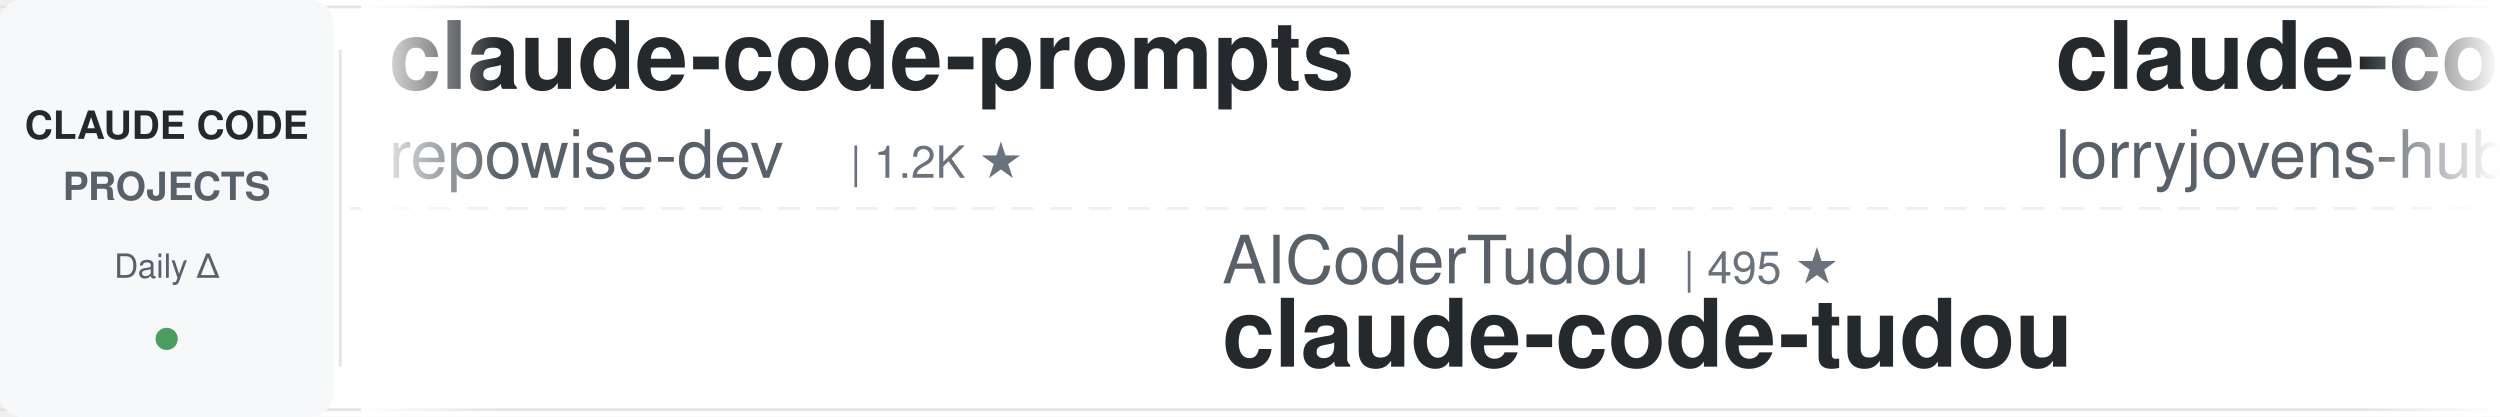
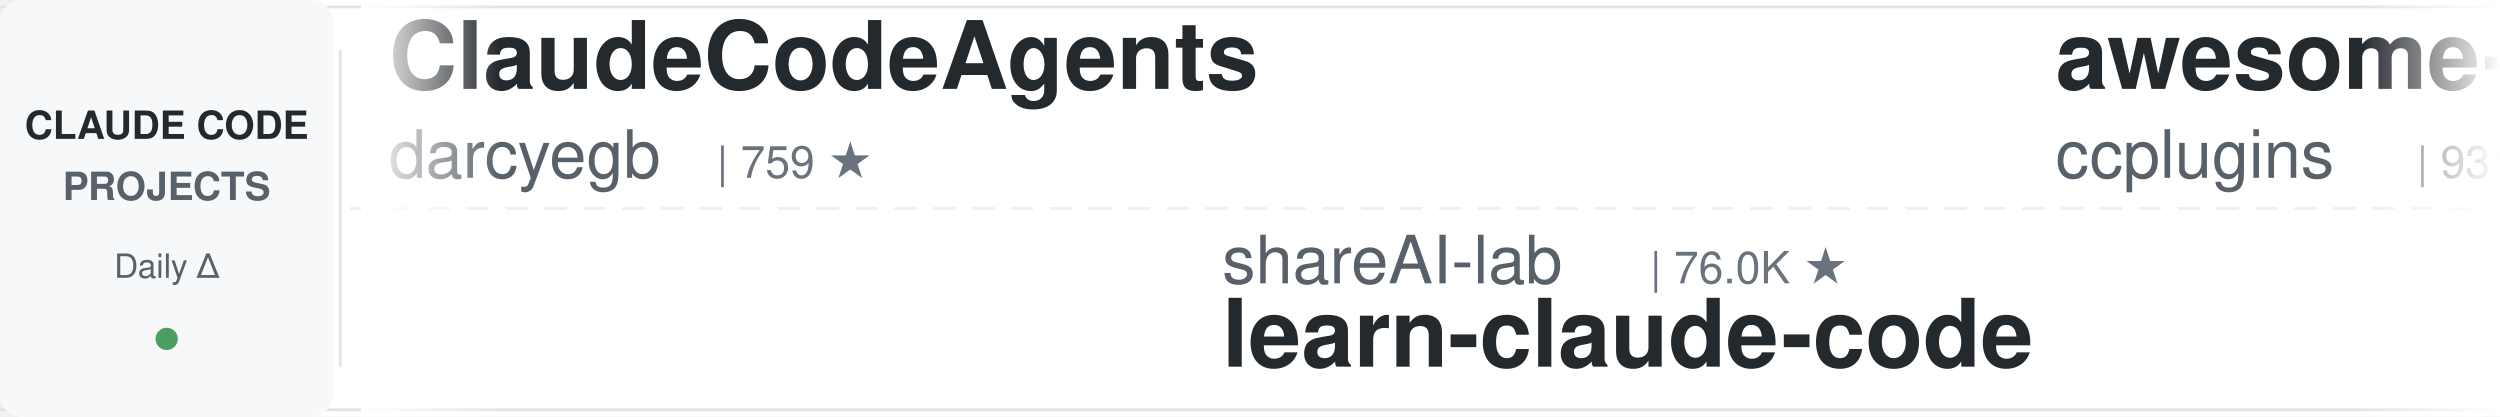
<svg xmlns="http://www.w3.org/2000/svg" width="900" height="150">
  <defs>
    <linearGradient id="leftFade" x1="0%" y1="0%" x2="100%" y2="0%">
      <stop offset="0%" style="stop-color:#ffffff;stop-opacity:1" />
      <stop offset="100%" style="stop-color:#ffffff;stop-opacity:0" />
    </linearGradient>
    <linearGradient id="rightFade" x1="0%" y1="0%" x2="100%" y2="0%">
      <stop offset="0%" style="stop-color:#ffffff;stop-opacity:0" />
      <stop offset="100%" style="stop-color:#ffffff;stop-opacity:1" />
    </linearGradient>
  </defs>
  <rect width="900" height="150" fill="#ffffff" rx="8" />
  <rect x="0" y="2" width="900" height="1" fill="#e1e4e8" />
  <rect x="0" y="147" width="900" height="1" fill="#e1e4e8" />
  <line x1="0" y1="75" x2="900" y2="75" stroke="#e1e4e8" stroke-width="1" stroke-dasharray="8 6" opacity="0.6" />
  <rect x="0" y="0" width="120" height="150" fill="#f6f8fa" rx="8" />
  <text x="60" y="50" font-family="-apple-system, BlinkMacSystemFont, 'Segoe UI', Helvetica, Arial, sans-serif" font-size="14" font-weight="600" fill="#24292e" text-anchor="middle">CLAUDE CODE</text>
  <text x="60" y="72" font-family="-apple-system, BlinkMacSystemFont, 'Segoe UI', Helvetica, Arial, sans-serif" font-size="14" font-weight="600" fill="#586069" text-anchor="middle">PROJECTS</text>
  <text x="60" y="100" font-family="-apple-system, BlinkMacSystemFont, 'Segoe UI', Helvetica, Arial, sans-serif" font-size="12" font-weight="500" fill="#586069" text-anchor="middle">Daily Δ</text>
  <circle cx="60" cy="122" r="4" fill="#22863a" opacity="0.8" />
  <rect x="122" y="18" width="1" height="114" fill="#e1e4e8" />
  <clipPath id="tickerClip">
    <rect x="130" y="0" width="770" height="150" />
  </clipPath>
  <g clip-path="url(#tickerClip)">
    <g id="tickerItems">
      <animateTransform attributeName="transform" attributeType="XML" type="translate" from="0 0" to="-3000 0" dur="54s" repeatCount="indefinite" />
      <g transform="translate(0, 0)">
-         <text x="140" y="32" font-family="-apple-system, BlinkMacSystemFont, 'Segoe UI', Helvetica, Arial, sans-serif" font-size="34" font-weight="600" fill="#24292e">claude-code-prompts</text>
-         <text x="140" y="64" font-family="-apple-system, BlinkMacSystemFont, 'Segoe UI', Helvetica, Arial, sans-serif" font-size="24" font-weight="400" fill="#586069">repowise-dev</text>
-         <text x="306" y="64" font-family="-apple-system, BlinkMacSystemFont, 'Segoe UI', Helvetica, Arial, sans-serif" font-size="16" font-weight="500" fill="#6a737d">| 1.2K ★</text>
+         <text x="140" y="32" font-family="-apple-system, BlinkMacSystemFont, 'Segoe UI', Helvetica, Arial, sans-serif" font-size="34" font-weight="600" fill="#24292e">ClaudeCodeAgents</text>
+         <text x="140" y="64" font-family="-apple-system, BlinkMacSystemFont, 'Segoe UI', Helvetica, Arial, sans-serif" font-size="24" font-weight="400" fill="#586069">darcyegb</text>
+         <text x="258" y="64" font-family="-apple-system, BlinkMacSystemFont, 'Segoe UI', Helvetica, Arial, sans-serif" font-size="16" font-weight="500" fill="#6a737d">| 759 ★</text>
      </g>
      <g transform="translate(300, 0)">
-         <text x="140" y="102" font-family="-apple-system, BlinkMacSystemFont, 'Segoe UI', Helvetica, Arial, sans-serif" font-size="24" font-weight="400" fill="#586069">AICoderTudou</text>
-         <text x="306" y="102" font-family="-apple-system, BlinkMacSystemFont, 'Segoe UI', Helvetica, Arial, sans-serif" font-size="16" font-weight="500" fill="#6a737d">| 495 ★</text>
-         <text x="140" y="132" font-family="-apple-system, BlinkMacSystemFont, 'Segoe UI', Helvetica, Arial, sans-serif" font-size="34" font-weight="600" fill="#24292e">claude-code-tudou</text>
+         <text x="140" y="102" font-family="-apple-system, BlinkMacSystemFont, 'Segoe UI', Helvetica, Arial, sans-serif" font-size="24" font-weight="400" fill="#586069">shareAI-lab</text>
+         <text x="294" y="102" font-family="-apple-system, BlinkMacSystemFont, 'Segoe UI', Helvetica, Arial, sans-serif" font-size="16" font-weight="500" fill="#6a737d">| 76.0K ★</text>
+         <text x="140" y="132" font-family="-apple-system, BlinkMacSystemFont, 'Segoe UI', Helvetica, Arial, sans-serif" font-size="34" font-weight="600" fill="#24292e">learn-claude-code</text>
      </g>
      <g transform="translate(600, 0)">
-         <text x="140" y="32" font-family="-apple-system, BlinkMacSystemFont, 'Segoe UI', Helvetica, Arial, sans-serif" font-size="34" font-weight="600" fill="#24292e">claude-code-rust</text>
-         <text x="140" y="64" font-family="-apple-system, BlinkMacSystemFont, 'Segoe UI', Helvetica, Arial, sans-serif" font-size="24" font-weight="400" fill="#586069">lorryjovens-hub</text>
-         <text x="342" y="64" font-family="-apple-system, BlinkMacSystemFont, 'Segoe UI', Helvetica, Arial, sans-serif" font-size="16" font-weight="500" fill="#6a737d">| 1.7K ★</text>
+         <text x="140" y="32" font-family="-apple-system, BlinkMacSystemFont, 'Segoe UI', Helvetica, Arial, sans-serif" font-size="34" font-weight="600" fill="#24292e">awesome-claude-code-plug...</text>
+         <text x="140" y="64" font-family="-apple-system, BlinkMacSystemFont, 'Segoe UI', Helvetica, Arial, sans-serif" font-size="24" font-weight="400" fill="#586069">ccplugins</text>
+         <text x="270" y="64" font-family="-apple-system, BlinkMacSystemFont, 'Segoe UI', Helvetica, Arial, sans-serif" font-size="16" font-weight="500" fill="#6a737d">| 931 ★</text>
      </g>
      <g transform="translate(900, 0)">
-         <text x="140" y="102" font-family="-apple-system, BlinkMacSystemFont, 'Segoe UI', Helvetica, Arial, sans-serif" font-size="24" font-weight="400" fill="#586069">daymade</text>
-         <text x="246" y="102" font-family="-apple-system, BlinkMacSystemFont, 'Segoe UI', Helvetica, Arial, sans-serif" font-size="16" font-weight="500" fill="#6a737d">| 1.4K ★</text>
-         <text x="140" y="132" font-family="-apple-system, BlinkMacSystemFont, 'Segoe UI', Helvetica, Arial, sans-serif" font-size="34" font-weight="600" fill="#24292e">claude-code-skills</text>
+         <text x="140" y="102" font-family="-apple-system, BlinkMacSystemFont, 'Segoe UI', Helvetica, Arial, sans-serif" font-size="24" font-weight="400" fill="#586069">disler</text>
+         <text x="234" y="102" font-family="-apple-system, BlinkMacSystemFont, 'Segoe UI', Helvetica, Arial, sans-serif" font-size="16" font-weight="500" fill="#6a737d">| 3.9K ★</text>
+         <text x="140" y="132" font-family="-apple-system, BlinkMacSystemFont, 'Segoe UI', Helvetica, Arial, sans-serif" font-size="34" font-weight="600" fill="#24292e">claude-code-hooks-master...</text>
      </g>
      <g transform="translate(1200, 0)">
-         <text x="140" y="32" font-family="-apple-system, BlinkMacSystemFont, 'Segoe UI', Helvetica, Arial, sans-serif" font-size="34" font-weight="600" fill="#24292e">Claude-Code-Game-Studios</text>
-         <text x="140" y="64" font-family="-apple-system, BlinkMacSystemFont, 'Segoe UI', Helvetica, Arial, sans-serif" font-size="24" font-weight="400" fill="#586069">Donchitos</text>
-         <text x="270" y="64" font-family="-apple-system, BlinkMacSystemFont, 'Segoe UI', Helvetica, Arial, sans-serif" font-size="16" font-weight="500" fill="#6a737d">| 24.8K ★</text>
+         <text x="140" y="32" font-family="-apple-system, BlinkMacSystemFont, 'Segoe UI', Helvetica, Arial, sans-serif" font-size="34" font-weight="600" fill="#24292e">claude-code-reverse</text>
+         <text x="140" y="64" font-family="-apple-system, BlinkMacSystemFont, 'Segoe UI', Helvetica, Arial, sans-serif" font-size="24" font-weight="400" fill="#586069">Yuyz0112</text>
+         <text x="258" y="64" font-family="-apple-system, BlinkMacSystemFont, 'Segoe UI', Helvetica, Arial, sans-serif" font-size="16" font-weight="500" fill="#6a737d">| 2.4K ★</text>
      </g>
      <g transform="translate(1500, 0)">
-         <text x="140" y="102" font-family="-apple-system, BlinkMacSystemFont, 'Segoe UI', Helvetica, Arial, sans-serif" font-size="24" font-weight="400" fill="#586069">anthropics</text>
-         <text x="282" y="102" font-family="-apple-system, BlinkMacSystemFont, 'Segoe UI', Helvetica, Arial, sans-serif" font-size="16" font-weight="500" fill="#6a737d">| 8.8K ★</text>
-         <text x="140" y="132" font-family="-apple-system, BlinkMacSystemFont, 'Segoe UI', Helvetica, Arial, sans-serif" font-size="34" font-weight="600" fill="#24292e">claude-code-action</text>
+         <text x="140" y="102" font-family="-apple-system, BlinkMacSystemFont, 'Segoe UI', Helvetica, Arial, sans-serif" font-size="24" font-weight="400" fill="#586069">krusemediallc</text>
+         <text x="318" y="102" font-family="-apple-system, BlinkMacSystemFont, 'Segoe UI', Helvetica, Arial, sans-serif" font-size="16" font-weight="500" fill="#6a737d">| 1.5K ★</text>
+         <text x="140" y="132" font-family="-apple-system, BlinkMacSystemFont, 'Segoe UI', Helvetica, Arial, sans-serif" font-size="34" font-weight="600" fill="#24292e">arcads-claude-code</text>
      </g>
      <g transform="translate(1800, 0)">
-         <text x="140" y="32" font-family="-apple-system, BlinkMacSystemFont, 'Segoe UI', Helvetica, Arial, sans-serif" font-size="34" font-weight="600" fill="#24292e">everything-claude-code</text>
-         <text x="140" y="64" font-family="-apple-system, BlinkMacSystemFont, 'Segoe UI', Helvetica, Arial, sans-serif" font-size="24" font-weight="400" fill="#586069">WorldFlowAI</text>
-         <text x="294" y="64" font-family="-apple-system, BlinkMacSystemFont, 'Segoe UI', Helvetica, Arial, sans-serif" font-size="16" font-weight="500" fill="#6a737d">| 2.0K ★</text>
+         <text x="140" y="32" font-family="-apple-system, BlinkMacSystemFont, 'Segoe UI', Helvetica, Arial, sans-serif" font-size="34" font-weight="600" fill="#24292e">edmunds-claude-code</text>
+         <text x="140" y="64" font-family="-apple-system, BlinkMacSystemFont, 'Segoe UI', Helvetica, Arial, sans-serif" font-size="24" font-weight="400" fill="#586069">edmund-io</text>
+         <text x="270" y="64" font-family="-apple-system, BlinkMacSystemFont, 'Segoe UI', Helvetica, Arial, sans-serif" font-size="16" font-weight="500" fill="#6a737d">| 1.5K ★</text>
      </g>
      <g transform="translate(2100, 0)">
-         <text x="140" y="102" font-family="-apple-system, BlinkMacSystemFont, 'Segoe UI', Helvetica, Arial, sans-serif" font-size="24" font-weight="400" fill="#586069">feiskyer</text>
-         <text x="258" y="102" font-family="-apple-system, BlinkMacSystemFont, 'Segoe UI', Helvetica, Arial, sans-serif" font-size="16" font-weight="500" fill="#6a737d">| 1.6K ★</text>
-         <text x="140" y="132" font-family="-apple-system, BlinkMacSystemFont, 'Segoe UI', Helvetica, Arial, sans-serif" font-size="34" font-weight="600" fill="#24292e">claude-code-settings</text>
+         <text x="140" y="102" font-family="-apple-system, BlinkMacSystemFont, 'Segoe UI', Helvetica, Arial, sans-serif" font-size="24" font-weight="400" fill="#586069">jqueryscript</text>
+         <text x="306" y="102" font-family="-apple-system, BlinkMacSystemFont, 'Segoe UI', Helvetica, Arial, sans-serif" font-size="16" font-weight="500" fill="#6a737d">| 508 ★</text>
+         <text x="140" y="132" font-family="-apple-system, BlinkMacSystemFont, 'Segoe UI', Helvetica, Arial, sans-serif" font-size="34" font-weight="600" fill="#24292e">awesome-claude-code</text>
      </g>
      <g transform="translate(2400, 0)">
-         <text x="140" y="32" font-family="-apple-system, BlinkMacSystemFont, 'Segoe UI', Helvetica, Arial, sans-serif" font-size="34" font-weight="600" fill="#24292e">claude-code-templates</text>
-         <text x="140" y="64" font-family="-apple-system, BlinkMacSystemFont, 'Segoe UI', Helvetica, Arial, sans-serif" font-size="24" font-weight="400" fill="#586069">davila7</text>
-         <text x="246" y="64" font-family="-apple-system, BlinkMacSystemFont, 'Segoe UI', Helvetica, Arial, sans-serif" font-size="16" font-weight="500" fill="#6a737d">| 30.5K ★</text>
+         <text x="140" y="32" font-family="-apple-system, BlinkMacSystemFont, 'Segoe UI', Helvetica, Arial, sans-serif" font-size="34" font-weight="600" fill="#24292e">claude-code-security-rev...</text>
+         <text x="140" y="64" font-family="-apple-system, BlinkMacSystemFont, 'Segoe UI', Helvetica, Arial, sans-serif" font-size="24" font-weight="400" fill="#586069">anthropics</text>
+         <text x="282" y="64" font-family="-apple-system, BlinkMacSystemFont, 'Segoe UI', Helvetica, Arial, sans-serif" font-size="16" font-weight="500" fill="#6a737d">| 6.2K ★</text>
      </g>
      <g transform="translate(2700, 0)">
-         <text x="140" y="102" font-family="-apple-system, BlinkMacSystemFont, 'Segoe UI', Helvetica, Arial, sans-serif" font-size="24" font-weight="400" fill="#586069">Yeachan-Heo</text>
-         <text x="294" y="102" font-family="-apple-system, BlinkMacSystemFont, 'Segoe UI', Helvetica, Arial, sans-serif" font-size="16" font-weight="500" fill="#6a737d">| 39.0K ★</text>
-         <text x="140" y="132" font-family="-apple-system, BlinkMacSystemFont, 'Segoe UI', Helvetica, Arial, sans-serif" font-size="34" font-weight="600" fill="#24292e">oh-my-claudecode</text>
+         <text x="140" y="102" font-family="-apple-system, BlinkMacSystemFont, 'Segoe UI', Helvetica, Arial, sans-serif" font-size="24" font-weight="400" fill="#586069">digitalsamba</text>
+         <text x="306" y="102" font-family="-apple-system, BlinkMacSystemFont, 'Segoe UI', Helvetica, Arial, sans-serif" font-size="16" font-weight="500" fill="#6a737d">| 2.0K ★</text>
+         <text x="140" y="132" font-family="-apple-system, BlinkMacSystemFont, 'Segoe UI', Helvetica, Arial, sans-serif" font-size="34" font-weight="600" fill="#24292e">claude-code-video-toolki...</text>
      </g>
      <g transform="translate(3000, 0)">
-         <text x="140" y="32" font-family="-apple-system, BlinkMacSystemFont, 'Segoe UI', Helvetica, Arial, sans-serif" font-size="34" font-weight="600" fill="#24292e">claude-code-prompts</text>
-         <text x="140" y="64" font-family="-apple-system, BlinkMacSystemFont, 'Segoe UI', Helvetica, Arial, sans-serif" font-size="24" font-weight="400" fill="#586069">repowise-dev</text>
-         <text x="306" y="64" font-family="-apple-system, BlinkMacSystemFont, 'Segoe UI', Helvetica, Arial, sans-serif" font-size="16" font-weight="500" fill="#6a737d">| 1.2K ★</text>
+         <text x="140" y="32" font-family="-apple-system, BlinkMacSystemFont, 'Segoe UI', Helvetica, Arial, sans-serif" font-size="34" font-weight="600" fill="#24292e">ClaudeCodeAgents</text>
+         <text x="140" y="64" font-family="-apple-system, BlinkMacSystemFont, 'Segoe UI', Helvetica, Arial, sans-serif" font-size="24" font-weight="400" fill="#586069">darcyegb</text>
+         <text x="258" y="64" font-family="-apple-system, BlinkMacSystemFont, 'Segoe UI', Helvetica, Arial, sans-serif" font-size="16" font-weight="500" fill="#6a737d">| 759 ★</text>
      </g>
      <g transform="translate(3300, 0)">
-         <text x="140" y="102" font-family="-apple-system, BlinkMacSystemFont, 'Segoe UI', Helvetica, Arial, sans-serif" font-size="24" font-weight="400" fill="#586069">AICoderTudou</text>
-         <text x="306" y="102" font-family="-apple-system, BlinkMacSystemFont, 'Segoe UI', Helvetica, Arial, sans-serif" font-size="16" font-weight="500" fill="#6a737d">| 495 ★</text>
-         <text x="140" y="132" font-family="-apple-system, BlinkMacSystemFont, 'Segoe UI', Helvetica, Arial, sans-serif" font-size="34" font-weight="600" fill="#24292e">claude-code-tudou</text>
+         <text x="140" y="102" font-family="-apple-system, BlinkMacSystemFont, 'Segoe UI', Helvetica, Arial, sans-serif" font-size="24" font-weight="400" fill="#586069">shareAI-lab</text>
+         <text x="294" y="102" font-family="-apple-system, BlinkMacSystemFont, 'Segoe UI', Helvetica, Arial, sans-serif" font-size="16" font-weight="500" fill="#6a737d">| 76.0K ★</text>
+         <text x="140" y="132" font-family="-apple-system, BlinkMacSystemFont, 'Segoe UI', Helvetica, Arial, sans-serif" font-size="34" font-weight="600" fill="#24292e">learn-claude-code</text>
      </g>
      <g transform="translate(3600, 0)">
-         <text x="140" y="32" font-family="-apple-system, BlinkMacSystemFont, 'Segoe UI', Helvetica, Arial, sans-serif" font-size="34" font-weight="600" fill="#24292e">claude-code-rust</text>
-         <text x="140" y="64" font-family="-apple-system, BlinkMacSystemFont, 'Segoe UI', Helvetica, Arial, sans-serif" font-size="24" font-weight="400" fill="#586069">lorryjovens-hub</text>
-         <text x="342" y="64" font-family="-apple-system, BlinkMacSystemFont, 'Segoe UI', Helvetica, Arial, sans-serif" font-size="16" font-weight="500" fill="#6a737d">| 1.7K ★</text>
+         <text x="140" y="32" font-family="-apple-system, BlinkMacSystemFont, 'Segoe UI', Helvetica, Arial, sans-serif" font-size="34" font-weight="600" fill="#24292e">awesome-claude-code-plug...</text>
+         <text x="140" y="64" font-family="-apple-system, BlinkMacSystemFont, 'Segoe UI', Helvetica, Arial, sans-serif" font-size="24" font-weight="400" fill="#586069">ccplugins</text>
+         <text x="270" y="64" font-family="-apple-system, BlinkMacSystemFont, 'Segoe UI', Helvetica, Arial, sans-serif" font-size="16" font-weight="500" fill="#6a737d">| 931 ★</text>
      </g>
      <g transform="translate(3900, 0)">
-         <text x="140" y="102" font-family="-apple-system, BlinkMacSystemFont, 'Segoe UI', Helvetica, Arial, sans-serif" font-size="24" font-weight="400" fill="#586069">daymade</text>
-         <text x="246" y="102" font-family="-apple-system, BlinkMacSystemFont, 'Segoe UI', Helvetica, Arial, sans-serif" font-size="16" font-weight="500" fill="#6a737d">| 1.4K ★</text>
-         <text x="140" y="132" font-family="-apple-system, BlinkMacSystemFont, 'Segoe UI', Helvetica, Arial, sans-serif" font-size="34" font-weight="600" fill="#24292e">claude-code-skills</text>
+         <text x="140" y="102" font-family="-apple-system, BlinkMacSystemFont, 'Segoe UI', Helvetica, Arial, sans-serif" font-size="24" font-weight="400" fill="#586069">disler</text>
+         <text x="234" y="102" font-family="-apple-system, BlinkMacSystemFont, 'Segoe UI', Helvetica, Arial, sans-serif" font-size="16" font-weight="500" fill="#6a737d">| 3.9K ★</text>
+         <text x="140" y="132" font-family="-apple-system, BlinkMacSystemFont, 'Segoe UI', Helvetica, Arial, sans-serif" font-size="34" font-weight="600" fill="#24292e">claude-code-hooks-master...</text>
      </g>
    </g>
  </g>
  <rect x="130" y="0" width="50" height="150" fill="url(#leftFade)" />
  <rect x="850" y="0" width="50" height="150" fill="url(#rightFade)" />
</svg>
